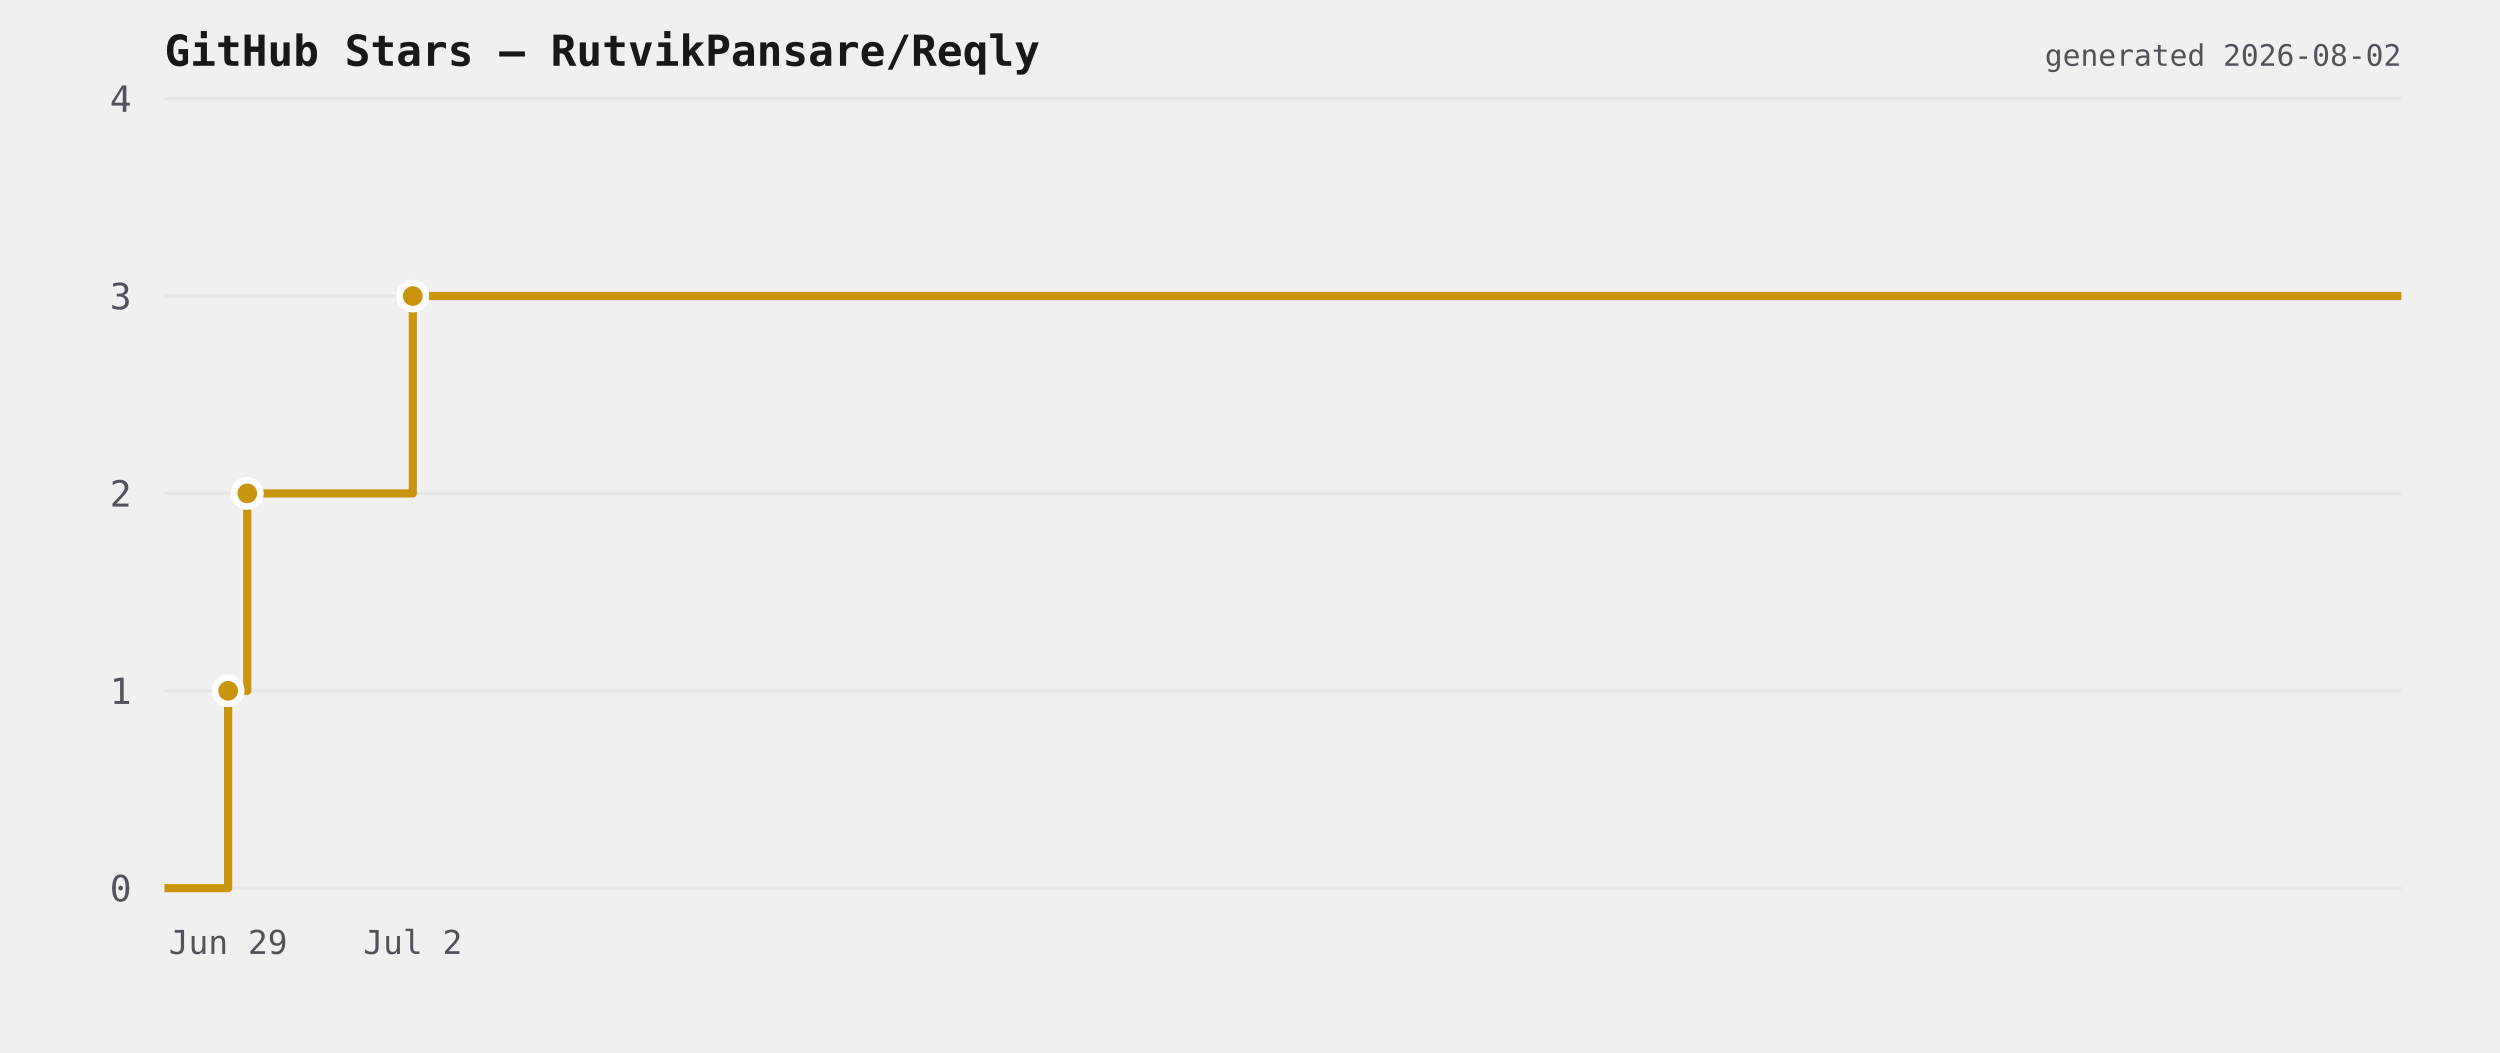
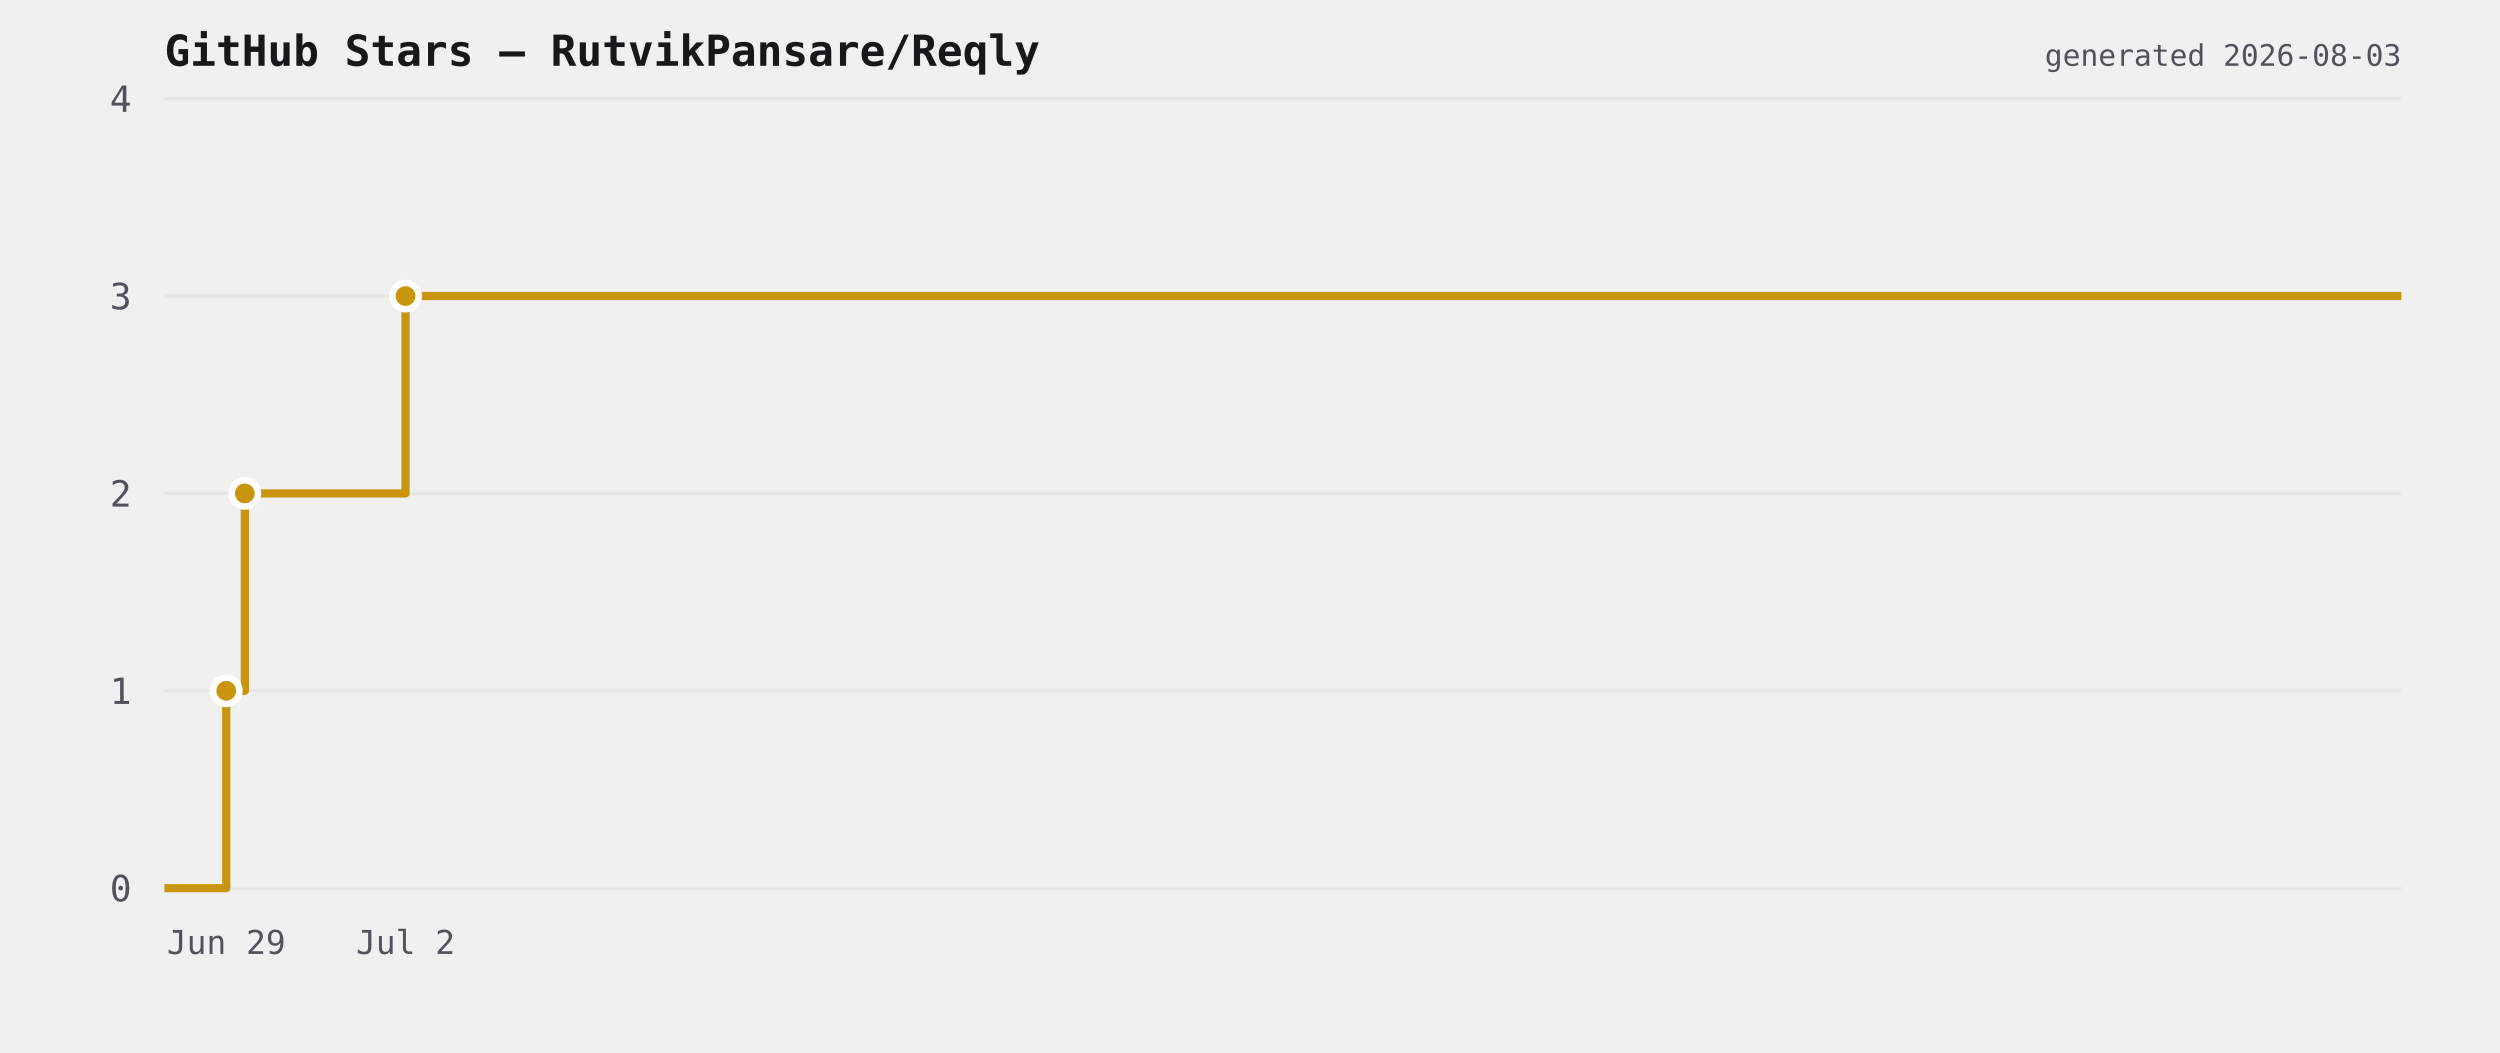
<svg xmlns="http://www.w3.org/2000/svg" viewBox="0 0 760 320" width="760" height="320">
  <rect width="760" height="320" fill="transparent" />
  <text x="50" y="20" font-size="13" font-weight="600" fill="#18181b" font-family="ui-monospace,monospace">GitHub Stars — RutvikPansare/Reqly</text>
  <line x1="50" y1="270" x2="730" y2="270" stroke="#e6e6e6" stroke-width="1" />
  <text x="40" y="274" font-size="11" fill="#52525b" text-anchor="end" font-family="ui-monospace,monospace">0</text>
  <line x1="50" y1="210" x2="730" y2="210" stroke="#e6e6e6" stroke-width="1" />
  <text x="40" y="214" font-size="11" fill="#52525b" text-anchor="end" font-family="ui-monospace,monospace">1</text>
  <line x1="50" y1="150" x2="730" y2="150" stroke="#e6e6e6" stroke-width="1" />
  <text x="40" y="154" font-size="11" fill="#52525b" text-anchor="end" font-family="ui-monospace,monospace">2</text>
  <line x1="50" y1="90" x2="730" y2="90" stroke="#e6e6e6" stroke-width="1" />
  <text x="40" y="94" font-size="11" fill="#52525b" text-anchor="end" font-family="ui-monospace,monospace">3</text>
  <line x1="50" y1="30" x2="730" y2="30" stroke="#e6e6e6" stroke-width="1" />
  <text x="40" y="34" font-size="11" fill="#52525b" text-anchor="end" font-family="ui-monospace,monospace">4</text>
-   <path d="M 50 270 L 69.351 270 L 69.351 210 L 75.166 210 L 75.166 150 L 125.491 150 L 125.491 90 L 730 90 L 730 90" fill="none" stroke="#c9950f" stroke-width="2.5" stroke-linejoin="round" />
-   <circle cx="69.351" cy="210" r="4" fill="#c9950f" stroke="#ffffff" stroke-width="2" />
-   <circle cx="75.166" cy="150" r="4" fill="#c9950f" stroke="#ffffff" stroke-width="2" />
-   <circle cx="125.491" cy="90" r="4" fill="#c9950f" stroke="#ffffff" stroke-width="2" />
-   <text x="69.351" y="290" font-size="10" fill="#52525b" text-anchor="middle" font-family="ui-monospace,monospace">Jun 29</text>
-   <text x="125.491" y="290" font-size="10" fill="#52525b" text-anchor="middle" font-family="ui-monospace,monospace">Jul 2</text>
-   <text x="730" y="20" font-size="9" fill="#52525b" text-anchor="end" font-family="ui-monospace,monospace">generated 2026-08-02</text>
+   <path d="M 50 270 L 68.785 270 L 68.785 210 L 74.43 210 L 74.43 150 L 123.282 150 L 123.282 90 L 730 90 L 730 90" fill="none" stroke="#c9950f" stroke-width="2.5" stroke-linejoin="round" />
+   <circle cx="68.785" cy="210" r="4" fill="#c9950f" stroke="#ffffff" stroke-width="2" />
+   <circle cx="74.43" cy="150" r="4" fill="#c9950f" stroke="#ffffff" stroke-width="2" />
+   <circle cx="123.282" cy="90" r="4" fill="#c9950f" stroke="#ffffff" stroke-width="2" />
+   <text x="68.785" y="290" font-size="10" fill="#52525b" text-anchor="middle" font-family="ui-monospace,monospace">Jun 29</text>
+   <text x="123.282" y="290" font-size="10" fill="#52525b" text-anchor="middle" font-family="ui-monospace,monospace">Jul 2</text>
+   <text x="730" y="20" font-size="9" fill="#52525b" text-anchor="end" font-family="ui-monospace,monospace">generated 2026-08-03</text>
</svg>
